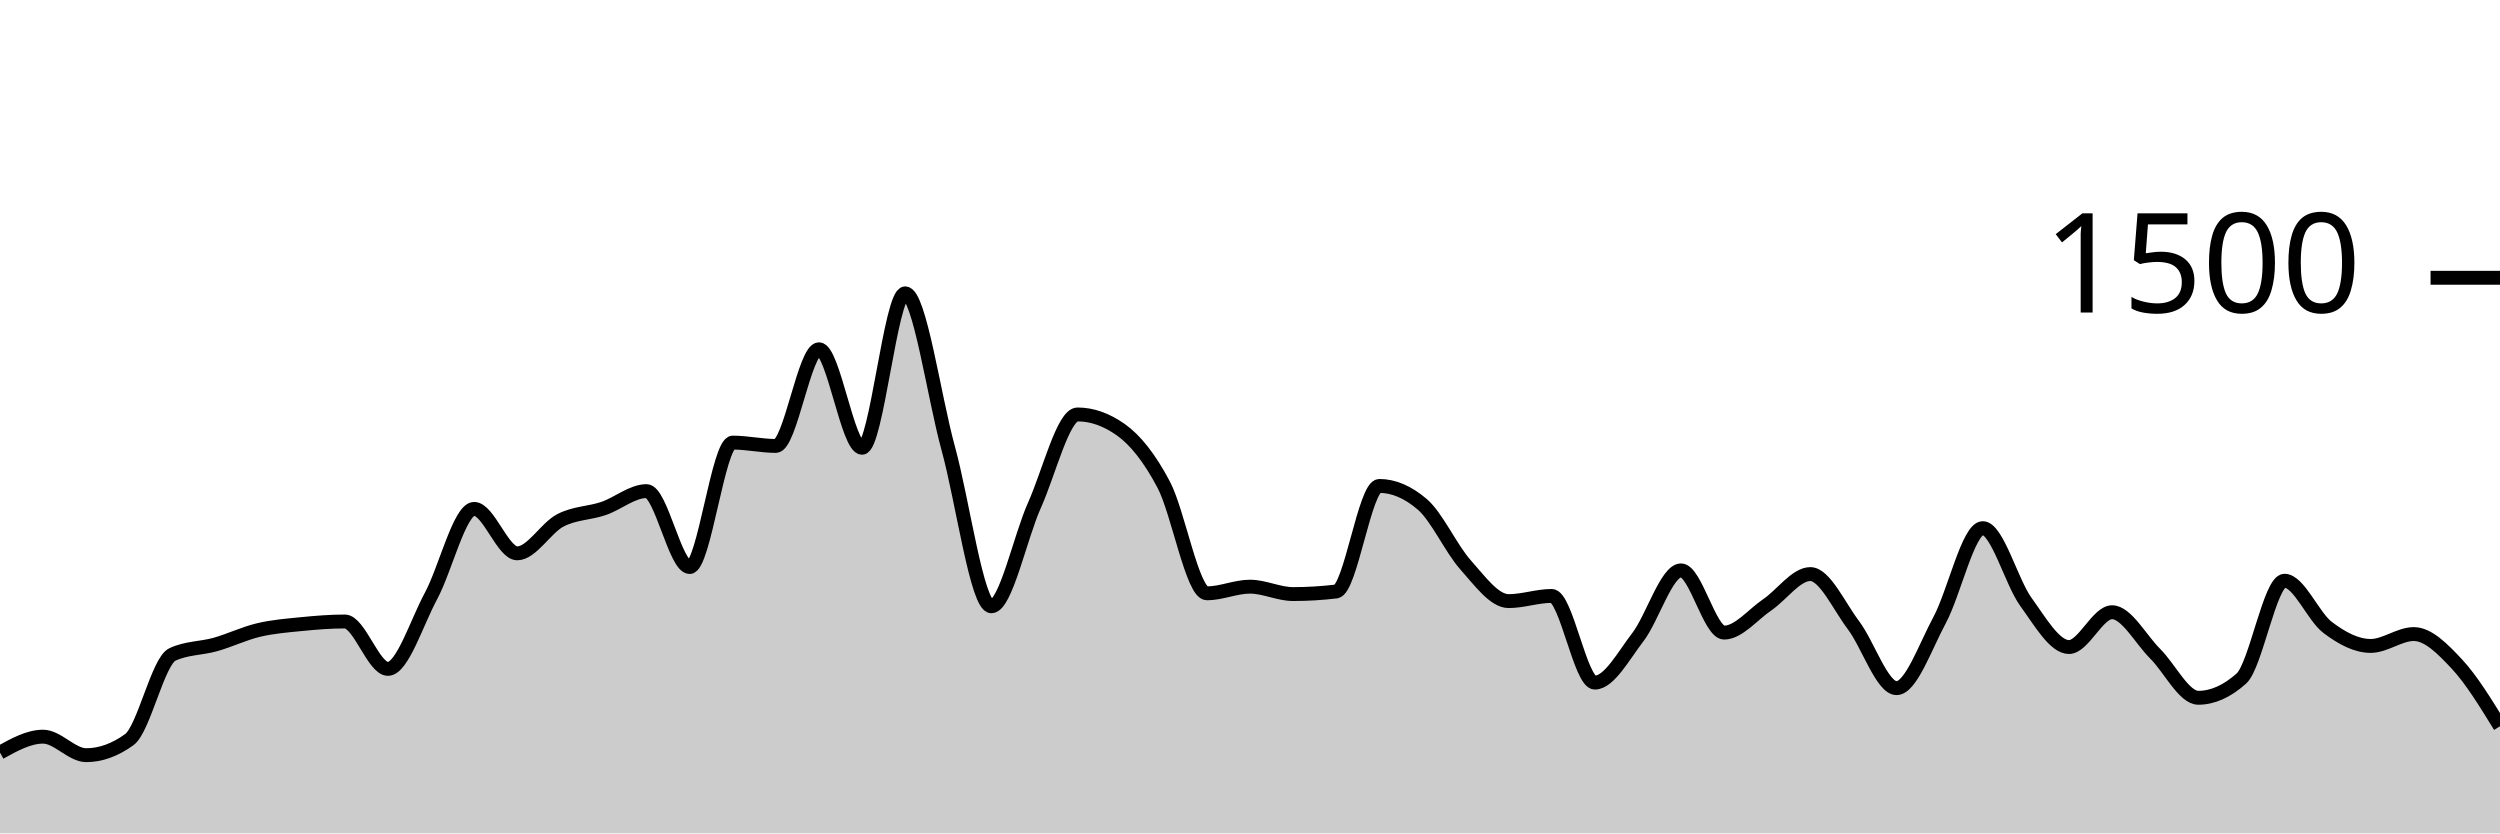
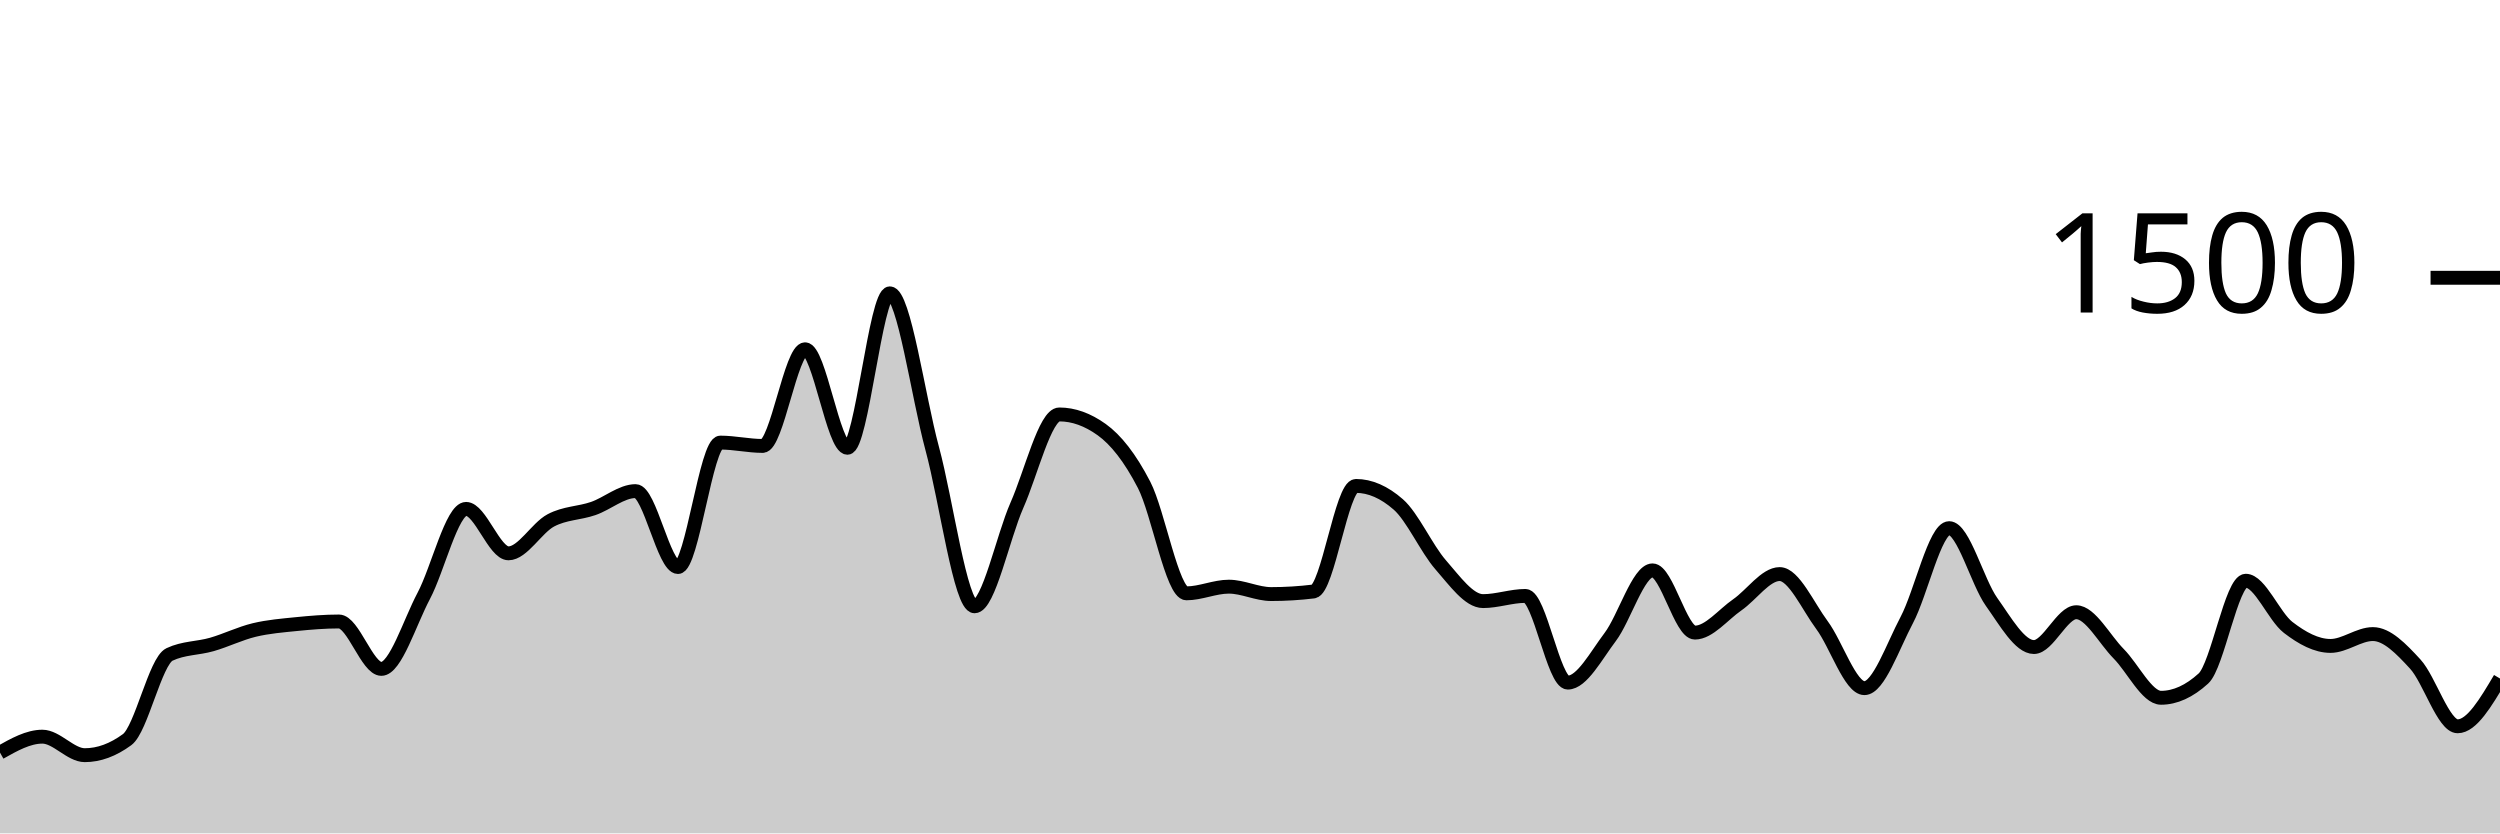
<svg xmlns="http://www.w3.org/2000/svg" viewBox="0 0 180 60">
  <g transform="translate(0,20)">
-     <path class="area" fill="rgba(0, 0, 0, 0.2)" d="M0,34.187C1.034,33.613,2.069,33.04,3.103,33.04C4.138,33.04,5.172,34.373,6.207,34.373C7.241,34.373,8.276,34,9.31,33.253C10.345,32.507,11.379,27.6,12.414,27.12C13.448,26.64,14.483,26.693,15.517,26.4C16.552,26.107,17.586,25.604,18.621,25.36C19.655,25.116,20.69,25.036,21.724,24.933C22.759,24.831,23.793,24.747,24.828,24.747C25.862,24.747,26.897,28.16,27.931,28.16C28.966,28.16,30,24.827,31.034,22.907C32.069,20.987,33.103,16.64,34.138,16.64C35.172,16.64,36.207,19.84,37.241,19.84C38.276,19.84,39.31,18.004,40.345,17.467C41.379,16.929,42.414,16.964,43.448,16.613C44.483,16.262,45.517,15.36,46.552,15.36C47.586,15.36,48.621,20.827,49.655,20.827C50.69,20.827,51.724,11.867,52.759,11.867C53.793,11.867,54.828,12.107,55.862,12.107C56.897,12.107,57.931,5.147,58.966,5.147C60,5.147,61.034,12.24,62.069,12.24C63.103,12.24,64.138,1.12,65.172,1.12C66.207,1.12,67.241,8.538,68.276,12.293C69.31,16.049,70.345,23.653,71.379,23.653C72.414,23.653,73.448,18.676,74.483,16.373C75.517,14.071,76.552,9.84,77.586,9.84C78.621,9.84,79.655,10.204,80.69,10.933C81.724,11.662,82.759,12.942,83.793,14.907C84.828,16.871,85.862,22.72,86.897,22.72C87.931,22.72,88.966,22.24,90,22.24C91.034,22.24,92.069,22.773,93.103,22.773C94.138,22.773,95.172,22.711,96.207,22.587C97.241,22.462,98.276,14.987,99.31,14.987C100.345,14.987,101.379,15.431,102.414,16.32C103.448,17.209,104.483,19.507,105.517,20.667C106.552,21.827,107.586,23.28,108.621,23.28C109.655,23.28,110.69,22.907,111.724,22.907C112.759,22.907,113.793,29.147,114.828,29.147C115.862,29.147,116.897,27.213,117.931,25.867C118.966,24.52,120,21.067,121.034,21.067C122.069,21.067,123.103,25.547,124.138,25.547C125.172,25.547,126.207,24.249,127.241,23.547C128.276,22.844,129.31,21.333,130.345,21.333C131.379,21.333,132.414,23.644,133.448,25.013C134.483,26.382,135.517,29.547,136.552,29.547C137.586,29.547,138.621,26.56,139.655,24.64C140.69,22.72,141.724,18.027,142.759,18.027C143.793,18.027,144.828,21.907,145.862,23.333C146.897,24.76,147.931,26.587,148.966,26.587C150,26.587,151.034,24.08,152.069,24.08C153.103,24.08,154.138,26.04,155.172,27.067C156.207,28.093,157.241,30.24,158.276,30.24C159.31,30.24,160.345,29.778,161.379,28.853C162.414,27.929,163.448,21.813,164.483,21.813C165.517,21.813,166.552,24.391,167.586,25.173C168.621,25.956,169.655,26.507,170.69,26.507C171.724,26.507,172.759,25.653,173.793,25.653C174.828,25.653,175.862,26.707,176.897,27.813C177.931,28.92,178.966,30.607,180,32.293L180,40C178.966,40,177.931,40,176.897,40C175.862,40,174.828,40,173.793,40C172.759,40,171.724,40,170.69,40C169.655,40,168.621,40,167.586,40C166.552,40,165.517,40,164.483,40C163.448,40,162.414,40,161.379,40C160.345,40,159.31,40,158.276,40C157.241,40,156.207,40,155.172,40C154.138,40,153.103,40,152.069,40C151.034,40,150,40,148.966,40C147.931,40,146.897,40,145.862,40C144.828,40,143.793,40,142.759,40C141.724,40,140.69,40,139.655,40C138.621,40,137.586,40,136.552,40C135.517,40,134.483,40,133.448,40C132.414,40,131.379,40,130.345,40C129.31,40,128.276,40,127.241,40C126.207,40,125.172,40,124.138,40C123.103,40,122.069,40,121.034,40C120,40,118.966,40,117.931,40C116.897,40,115.862,40,114.828,40C113.793,40,112.759,40,111.724,40C110.69,40,109.655,40,108.621,40C107.586,40,106.552,40,105.517,40C104.483,40,103.448,40,102.414,40C101.379,40,100.345,40,99.31,40C98.276,40,97.241,40,96.207,40C95.172,40,94.138,40,93.103,40C92.069,40,91.034,40,90,40C88.966,40,87.931,40,86.897,40C85.862,40,84.828,40,83.793,40C82.759,40,81.724,40,80.69,40C79.655,40,78.621,40,77.586,40C76.552,40,75.517,40,74.483,40C73.448,40,72.414,40,71.379,40C70.345,40,69.31,40,68.276,40C67.241,40,66.207,40,65.172,40C64.138,40,63.103,40,62.069,40C61.034,40,60,40,58.966,40C57.931,40,56.897,40,55.862,40C54.828,40,53.793,40,52.759,40C51.724,40,50.69,40,49.655,40C48.621,40,47.586,40,46.552,40C45.517,40,44.483,40,43.448,40C42.414,40,41.379,40,40.345,40C39.31,40,38.276,40,37.241,40C36.207,40,35.172,40,34.138,40C33.103,40,32.069,40,31.034,40C30,40,28.966,40,27.931,40C26.897,40,25.862,40,24.828,40C23.793,40,22.759,40,21.724,40C20.69,40,19.655,40,18.621,40C17.586,40,16.552,40,15.517,40C14.483,40,13.448,40,12.414,40C11.379,40,10.345,40,9.31,40C8.276,40,7.241,40,6.207,40C5.172,40,4.138,40,3.103,40C2.069,40,1.034,40,0,40Z" />
-     <path class="line" stroke="black" fill="none" d="M0,34.187C1.034,33.613,2.069,33.04,3.103,33.04C4.138,33.04,5.172,34.373,6.207,34.373C7.241,34.373,8.276,34,9.31,33.253C10.345,32.507,11.379,27.6,12.414,27.12C13.448,26.64,14.483,26.693,15.517,26.4C16.552,26.107,17.586,25.604,18.621,25.36C19.655,25.116,20.69,25.036,21.724,24.933C22.759,24.831,23.793,24.747,24.828,24.747C25.862,24.747,26.897,28.16,27.931,28.16C28.966,28.16,30,24.827,31.034,22.907C32.069,20.987,33.103,16.64,34.138,16.64C35.172,16.64,36.207,19.84,37.241,19.84C38.276,19.84,39.31,18.004,40.345,17.467C41.379,16.929,42.414,16.964,43.448,16.613C44.483,16.262,45.517,15.36,46.552,15.36C47.586,15.36,48.621,20.827,49.655,20.827C50.69,20.827,51.724,11.867,52.759,11.867C53.793,11.867,54.828,12.107,55.862,12.107C56.897,12.107,57.931,5.147,58.966,5.147C60,5.147,61.034,12.24,62.069,12.24C63.103,12.24,64.138,1.12,65.172,1.12C66.207,1.12,67.241,8.538,68.276,12.293C69.31,16.049,70.345,23.653,71.379,23.653C72.414,23.653,73.448,18.676,74.483,16.373C75.517,14.071,76.552,9.84,77.586,9.84C78.621,9.84,79.655,10.204,80.69,10.933C81.724,11.662,82.759,12.942,83.793,14.907C84.828,16.871,85.862,22.72,86.897,22.72C87.931,22.72,88.966,22.24,90,22.24C91.034,22.24,92.069,22.773,93.103,22.773C94.138,22.773,95.172,22.711,96.207,22.587C97.241,22.462,98.276,14.987,99.31,14.987C100.345,14.987,101.379,15.431,102.414,16.32C103.448,17.209,104.483,19.507,105.517,20.667C106.552,21.827,107.586,23.28,108.621,23.28C109.655,23.28,110.69,22.907,111.724,22.907C112.759,22.907,113.793,29.147,114.828,29.147C115.862,29.147,116.897,27.213,117.931,25.867C118.966,24.52,120,21.067,121.034,21.067C122.069,21.067,123.103,25.547,124.138,25.547C125.172,25.547,126.207,24.249,127.241,23.547C128.276,22.844,129.31,21.333,130.345,21.333C131.379,21.333,132.414,23.644,133.448,25.013C134.483,26.382,135.517,29.547,136.552,29.547C137.586,29.547,138.621,26.56,139.655,24.64C140.69,22.72,141.724,18.027,142.759,18.027C143.793,18.027,144.828,21.907,145.862,23.333C146.897,24.76,147.931,26.587,148.966,26.587C150,26.587,151.034,24.08,152.069,24.08C153.103,24.08,154.138,26.04,155.172,27.067C156.207,28.093,157.241,30.24,158.276,30.24C159.31,30.24,160.345,29.778,161.379,28.853C162.414,27.929,163.448,21.813,164.483,21.813C165.517,21.813,166.552,24.391,167.586,25.173C168.621,25.956,169.655,26.507,170.69,26.507C171.724,26.507,172.759,25.653,173.793,25.653C174.828,25.653,175.862,26.707,176.897,27.813C177.931,28.92,178.966,30.607,180,32.293" />
+     <path class="area" fill="rgba(0, 0, 0, 0.2)" d="M0,34.187C1.017,33.613,2.034,33.04,3.051,33.04C4.068,33.04,5.085,34.373,6.102,34.373C7.119,34.373,8.136,34,9.153,33.253C10.169,32.507,11.186,27.6,12.203,27.12C13.22,26.64,14.237,26.693,15.254,26.4C16.271,26.107,17.288,25.604,18.305,25.36C19.322,25.116,20.339,25.036,21.356,24.933C22.373,24.831,23.39,24.747,24.407,24.747C25.424,24.747,26.441,28.16,27.458,28.16C28.475,28.16,29.492,24.827,30.508,22.907C31.525,20.987,32.542,16.64,33.559,16.64C34.576,16.64,35.593,19.84,36.61,19.84C37.627,19.84,38.644,18.004,39.661,17.467C40.678,16.929,41.695,16.964,42.712,16.613C43.729,16.262,44.746,15.36,45.763,15.36C46.78,15.36,47.797,20.827,48.814,20.827C49.831,20.827,50.847,11.867,51.864,11.867C52.881,11.867,53.898,12.107,54.915,12.107C55.932,12.107,56.949,5.147,57.966,5.147C58.983,5.147,60,12.24,61.017,12.24C62.034,12.24,63.051,1.12,64.068,1.12C65.085,1.12,66.102,8.538,67.119,12.293C68.136,16.049,69.153,23.653,70.169,23.653C71.186,23.653,72.203,18.676,73.22,16.373C74.237,14.071,75.254,9.84,76.271,9.84C77.288,9.84,78.305,10.204,79.322,10.933C80.339,11.662,81.356,12.942,82.373,14.907C83.39,16.871,84.407,22.72,85.424,22.72C86.441,22.72,87.458,22.24,88.475,22.24C89.492,22.24,90.508,22.773,91.525,22.773C92.542,22.773,93.559,22.711,94.576,22.587C95.593,22.462,96.61,14.987,97.627,14.987C98.644,14.987,99.661,15.431,100.678,16.32C101.695,17.209,102.712,19.507,103.729,20.667C104.746,21.827,105.763,23.28,106.78,23.28C107.797,23.28,108.814,22.907,109.831,22.907C110.847,22.907,111.864,29.147,112.881,29.147C113.898,29.147,114.915,27.213,115.932,25.867C116.949,24.52,117.966,21.067,118.983,21.067C120,21.067,121.017,25.547,122.034,25.547C123.051,25.547,124.068,24.249,125.085,23.547C126.102,22.844,127.119,21.333,128.136,21.333C129.153,21.333,130.169,23.644,131.186,25.013C132.203,26.382,133.22,29.547,134.237,29.547C135.254,29.547,136.271,26.56,137.288,24.64C138.305,22.72,139.322,18.027,140.339,18.027C141.356,18.027,142.373,21.907,143.39,23.333C144.407,24.76,145.424,26.587,146.441,26.587C147.458,26.587,148.475,24.08,149.492,24.08C150.508,24.08,151.525,26.04,152.542,27.067C153.559,28.093,154.576,30.24,155.593,30.24C156.61,30.24,157.627,29.778,158.644,28.853C159.661,27.929,160.678,21.813,161.695,21.813C162.712,21.813,163.729,24.391,164.746,25.173C165.763,25.956,166.78,26.507,167.797,26.507C168.814,26.507,169.831,25.653,170.847,25.653C171.864,25.653,172.881,26.707,173.898,27.813C174.915,28.92,175.932,32.293,176.949,32.293C177.966,32.293,178.983,30.573,180,28.853L180,40C178.983,40,177.966,40,176.949,40C175.932,40,174.915,40,173.898,40C172.881,40,171.864,40,170.847,40C169.831,40,168.814,40,167.797,40C166.78,40,165.763,40,164.746,40C163.729,40,162.712,40,161.695,40C160.678,40,159.661,40,158.644,40C157.627,40,156.61,40,155.593,40C154.576,40,153.559,40,152.542,40C151.525,40,150.508,40,149.492,40C148.475,40,147.458,40,146.441,40C145.424,40,144.407,40,143.39,40C142.373,40,141.356,40,140.339,40C139.322,40,138.305,40,137.288,40C136.271,40,135.254,40,134.237,40C133.22,40,132.203,40,131.186,40C130.169,40,129.153,40,128.136,40C127.119,40,126.102,40,125.085,40C124.068,40,123.051,40,122.034,40C121.017,40,120,40,118.983,40C117.966,40,116.949,40,115.932,40C114.915,40,113.898,40,112.881,40C111.864,40,110.847,40,109.831,40C108.814,40,107.797,40,106.78,40C105.763,40,104.746,40,103.729,40C102.712,40,101.695,40,100.678,40C99.661,40,98.644,40,97.627,40C96.61,40,95.593,40,94.576,40C93.559,40,92.542,40,91.525,40C90.508,40,89.492,40,88.475,40C87.458,40,86.441,40,85.424,40C84.407,40,83.39,40,82.373,40C81.356,40,80.339,40,79.322,40C78.305,40,77.288,40,76.271,40C75.254,40,74.237,40,73.22,40C72.203,40,71.186,40,70.169,40C69.153,40,68.136,40,67.119,40C66.102,40,65.085,40,64.068,40C63.051,40,62.034,40,61.017,40C60,40,58.983,40,57.966,40C56.949,40,55.932,40,54.915,40C53.898,40,52.881,40,51.864,40C50.847,40,49.831,40,48.814,40C47.797,40,46.78,40,45.763,40C44.746,40,43.729,40,42.712,40C41.695,40,40.678,40,39.661,40C38.644,40,37.627,40,36.61,40C35.593,40,34.576,40,33.559,40C32.542,40,31.525,40,30.508,40C29.492,40,28.475,40,27.458,40C26.441,40,25.424,40,24.407,40C23.39,40,22.373,40,21.356,40C20.339,40,19.322,40,18.305,40C17.288,40,16.271,40,15.254,40C14.237,40,13.22,40,12.203,40C11.186,40,10.169,40,9.153,40C8.136,40,7.119,40,6.102,40C5.085,40,4.068,40,3.051,40C2.034,40,1.017,40,0,40Z" />
+     <path class="line" stroke="black" fill="none" d="M0,34.187C1.017,33.613,2.034,33.04,3.051,33.04C4.068,33.04,5.085,34.373,6.102,34.373C7.119,34.373,8.136,34,9.153,33.253C10.169,32.507,11.186,27.6,12.203,27.12C13.22,26.64,14.237,26.693,15.254,26.4C16.271,26.107,17.288,25.604,18.305,25.36C19.322,25.116,20.339,25.036,21.356,24.933C22.373,24.831,23.39,24.747,24.407,24.747C25.424,24.747,26.441,28.16,27.458,28.16C28.475,28.16,29.492,24.827,30.508,22.907C31.525,20.987,32.542,16.64,33.559,16.64C34.576,16.64,35.593,19.84,36.61,19.84C37.627,19.84,38.644,18.004,39.661,17.467C40.678,16.929,41.695,16.964,42.712,16.613C43.729,16.262,44.746,15.36,45.763,15.36C46.78,15.36,47.797,20.827,48.814,20.827C49.831,20.827,50.847,11.867,51.864,11.867C52.881,11.867,53.898,12.107,54.915,12.107C55.932,12.107,56.949,5.147,57.966,5.147C58.983,5.147,60,12.24,61.017,12.24C62.034,12.24,63.051,1.12,64.068,1.12C65.085,1.12,66.102,8.538,67.119,12.293C68.136,16.049,69.153,23.653,70.169,23.653C71.186,23.653,72.203,18.676,73.22,16.373C74.237,14.071,75.254,9.84,76.271,9.84C77.288,9.84,78.305,10.204,79.322,10.933C80.339,11.662,81.356,12.942,82.373,14.907C83.39,16.871,84.407,22.72,85.424,22.72C86.441,22.72,87.458,22.24,88.475,22.24C89.492,22.24,90.508,22.773,91.525,22.773C92.542,22.773,93.559,22.711,94.576,22.587C95.593,22.462,96.61,14.987,97.627,14.987C98.644,14.987,99.661,15.431,100.678,16.32C101.695,17.209,102.712,19.507,103.729,20.667C104.746,21.827,105.763,23.28,106.78,23.28C107.797,23.28,108.814,22.907,109.831,22.907C110.847,22.907,111.864,29.147,112.881,29.147C113.898,29.147,114.915,27.213,115.932,25.867C116.949,24.52,117.966,21.067,118.983,21.067C120,21.067,121.017,25.547,122.034,25.547C123.051,25.547,124.068,24.249,125.085,23.547C126.102,22.844,127.119,21.333,128.136,21.333C129.153,21.333,130.169,23.644,131.186,25.013C132.203,26.382,133.22,29.547,134.237,29.547C135.254,29.547,136.271,26.56,137.288,24.64C138.305,22.72,139.322,18.027,140.339,18.027C141.356,18.027,142.373,21.907,143.39,23.333C144.407,24.76,145.424,26.587,146.441,26.587C147.458,26.587,148.475,24.08,149.492,24.08C150.508,24.08,151.525,26.04,152.542,27.067C153.559,28.093,154.576,30.24,155.593,30.24C156.61,30.24,157.627,29.778,158.644,28.853C159.661,27.929,160.678,21.813,161.695,21.813C162.712,21.813,163.729,24.391,164.746,25.173C165.763,25.956,166.78,26.507,167.797,26.507C168.814,26.507,169.831,25.653,170.847,25.653C171.864,25.653,172.881,26.707,173.898,27.813C174.915,28.92,175.932,32.293,176.949,32.293C177.966,32.293,178.983,30.573,180,28.853" />
    <path class="axis-ceiling" stroke-width="1" stroke="black" fill="none" d="M175,0L180,0" />
    <text class="axis-ceiling-label" font-family="sans-serif" text-anchor="end" font-size="10px" x="170" y="2.5">1500</text>
  </g>
</svg>
